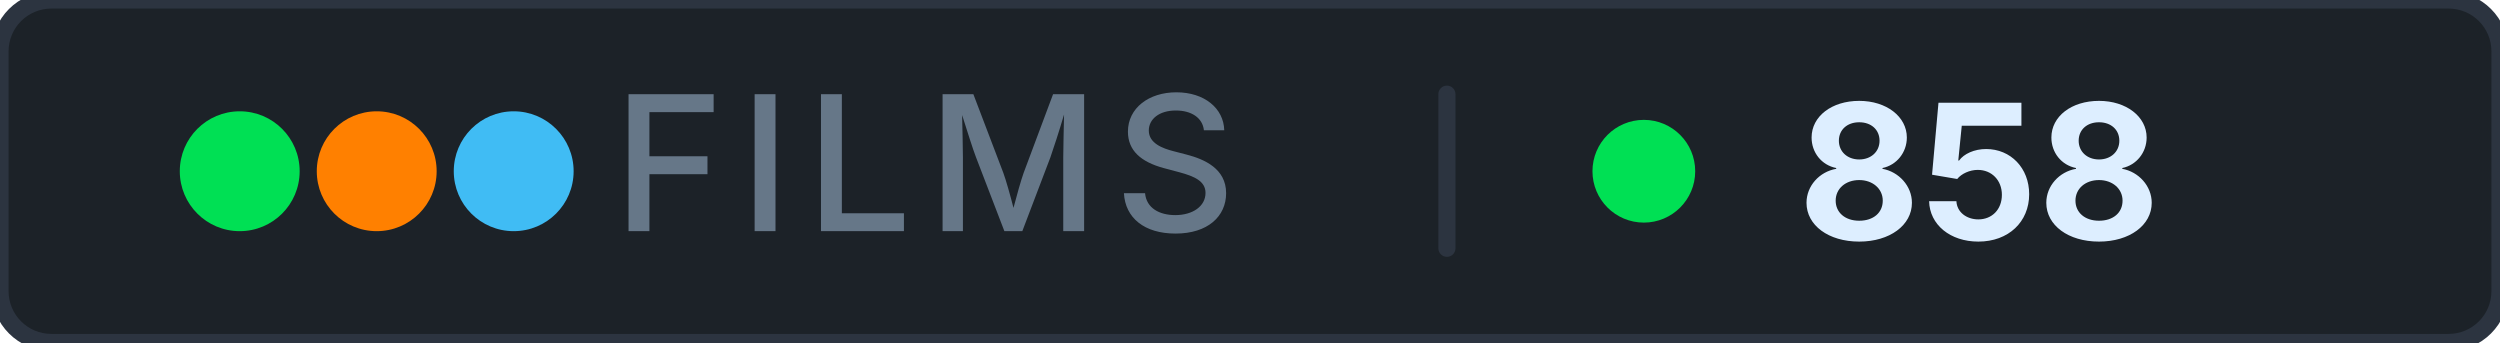
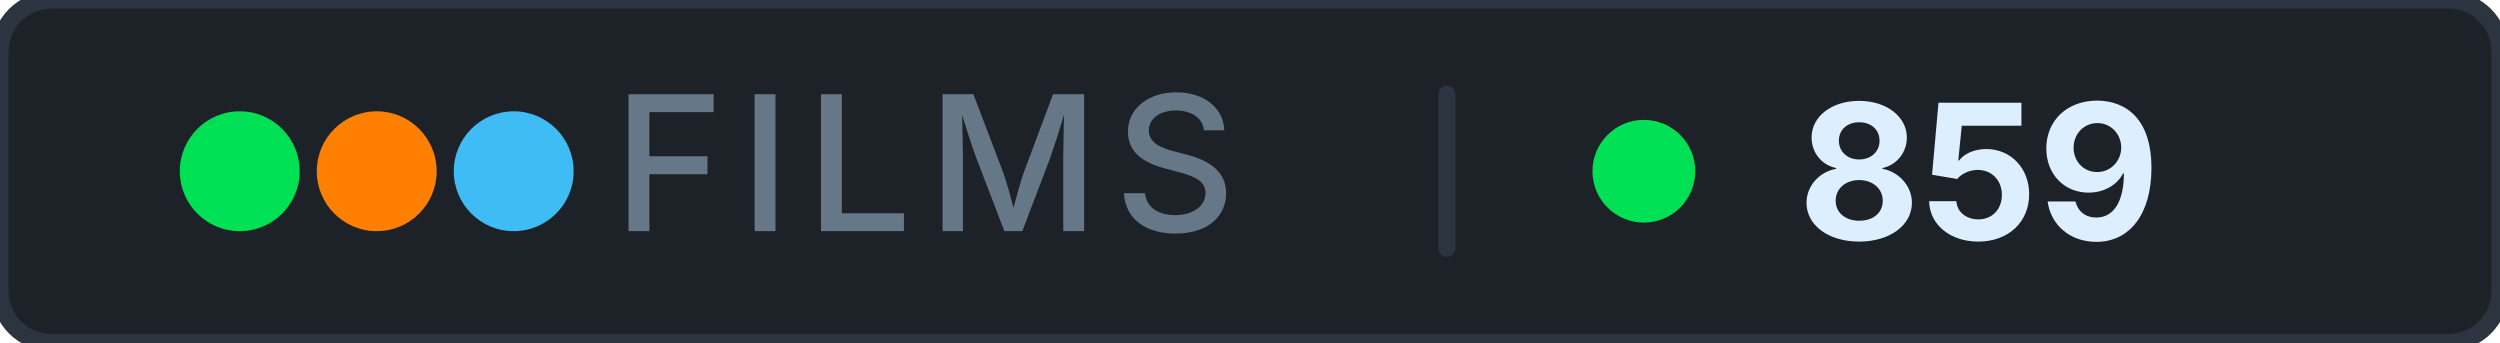
- <svg xmlns="http://www.w3.org/2000/svg" width="146" height="20" role="img" aria-label="films: 858">
+ <svg xmlns="http://www.w3.org/2000/svg" width="146" height="20" role="img" aria-label="films: 859">
  <rect width="146" height="20" rx="3" fill="#1c2228" stroke="#2c3440" stroke-width="1" />
  <g aria-hidden="true">
    <circle cx="14" cy="10" r="3.5" fill="#00e054" />
    <circle cx="22" cy="10" r="3.5" fill="#ff8000" />
    <circle cx="30" cy="10" r="3.5" fill="#40bcf4" />
  </g>
  <text x="54" y="13.5" font-family="Inter, 'Segoe UI', system-ui, -apple-system, sans-serif" font-size="11" font-weight="500" fill="#667788" text-anchor="middle" letter-spacing="0.08em">FILMS</text>
  <rect x="84" y="5" width="1" height="10" rx="0.5" fill="#2c3440" />
  <circle cx="96" cy="10" r="3" fill="#00e054" />
-   <text x="105" y="14" font-family="Inter, 'Segoe UI', system-ui, -apple-system, sans-serif" font-size="11" font-weight="700" fill="#ddeeff" letter-spacing="0" style="font-variant-numeric: tabular-nums" text-anchor="start">858</text>
+   <text x="105" y="14" font-family="Inter, 'Segoe UI', system-ui, -apple-system, sans-serif" font-size="11" font-weight="700" fill="#ddeeff" letter-spacing="0" style="font-variant-numeric: tabular-nums" text-anchor="start">859</text>
</svg>
